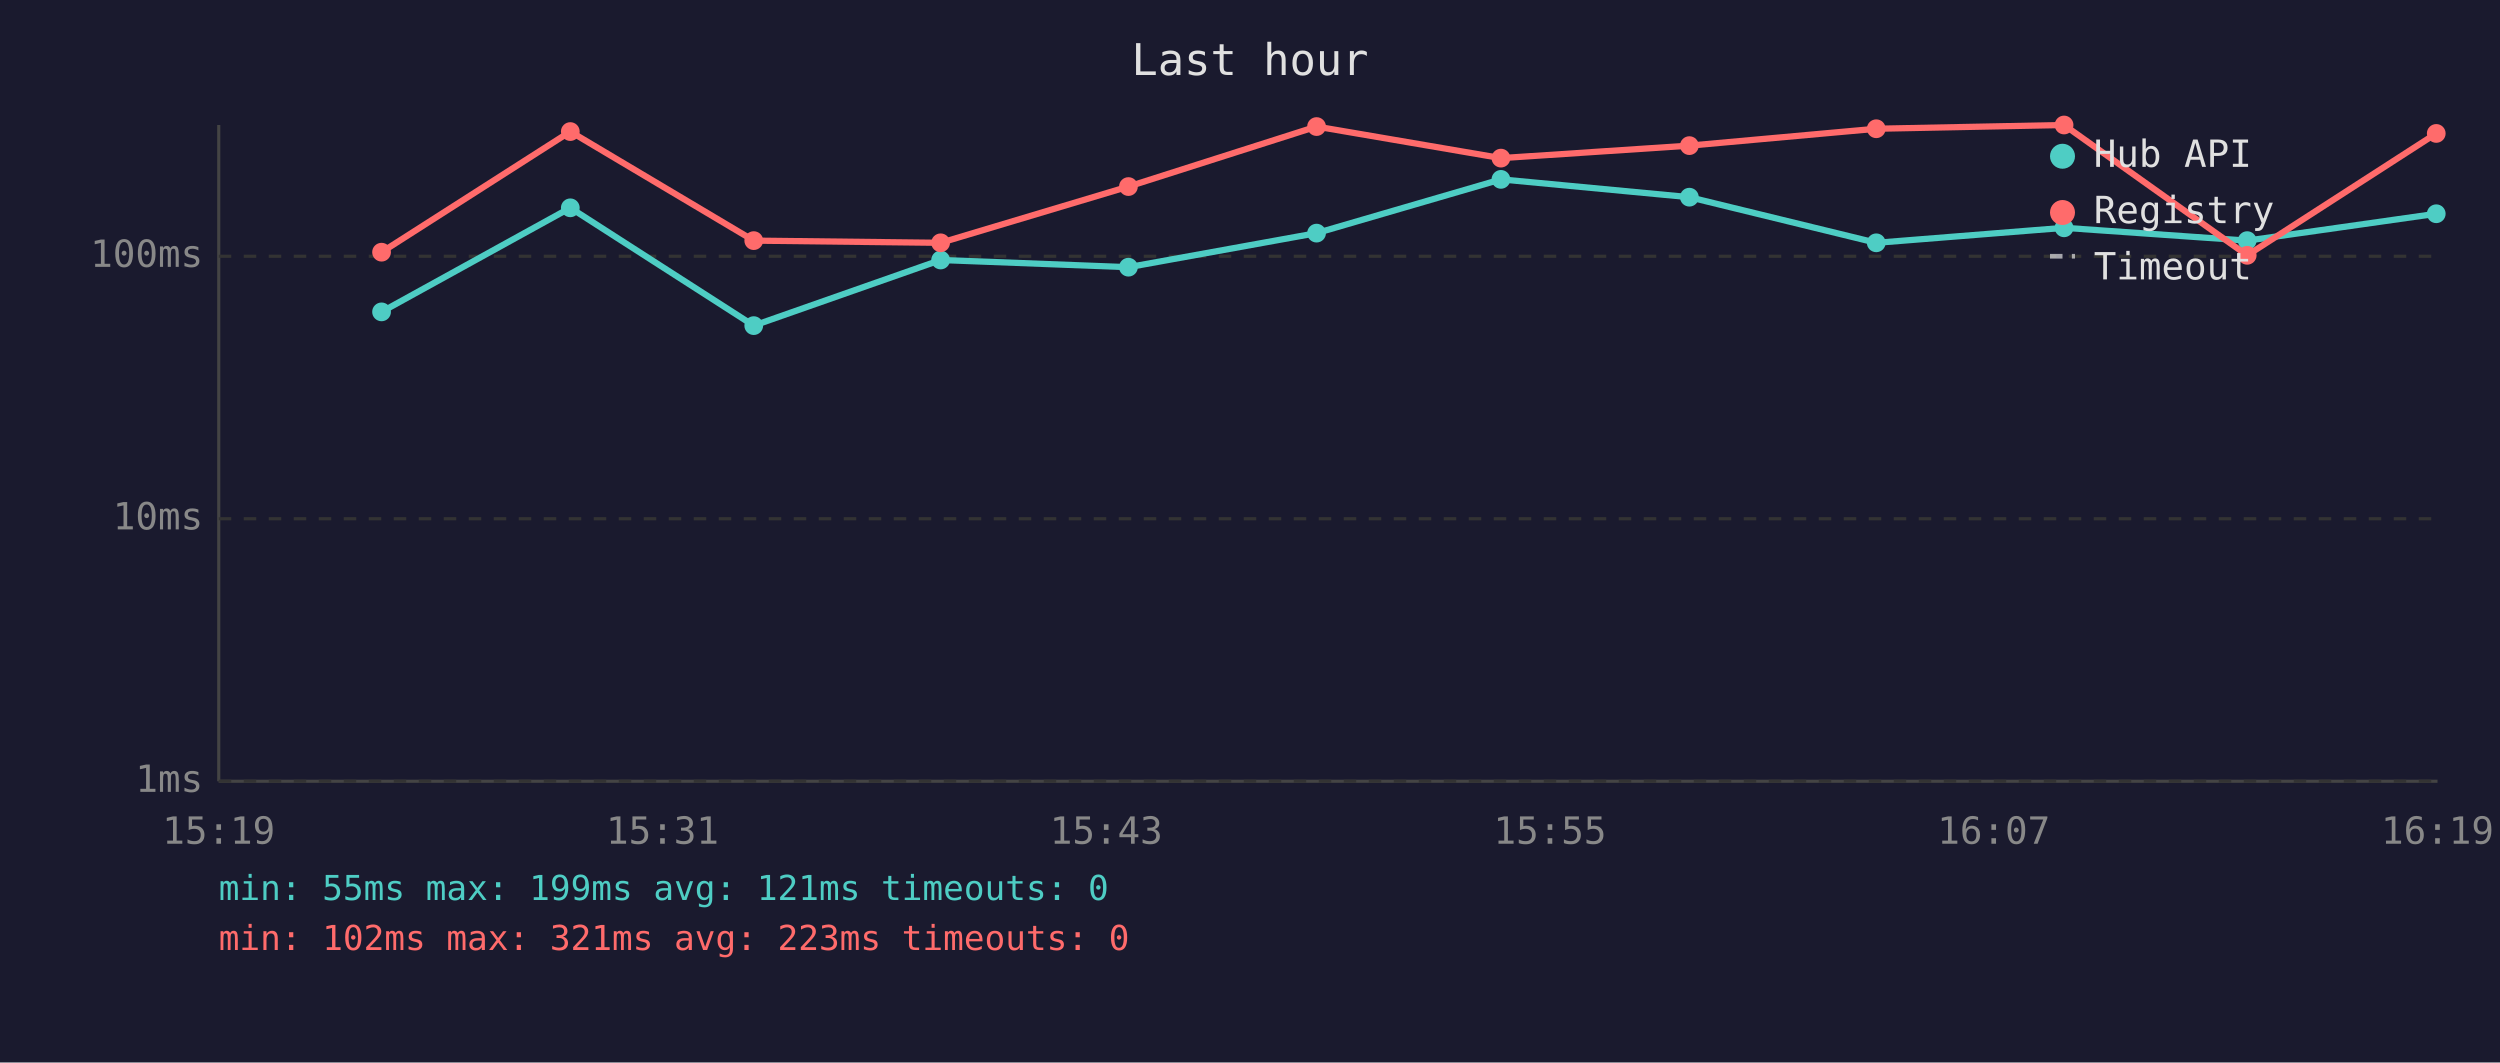
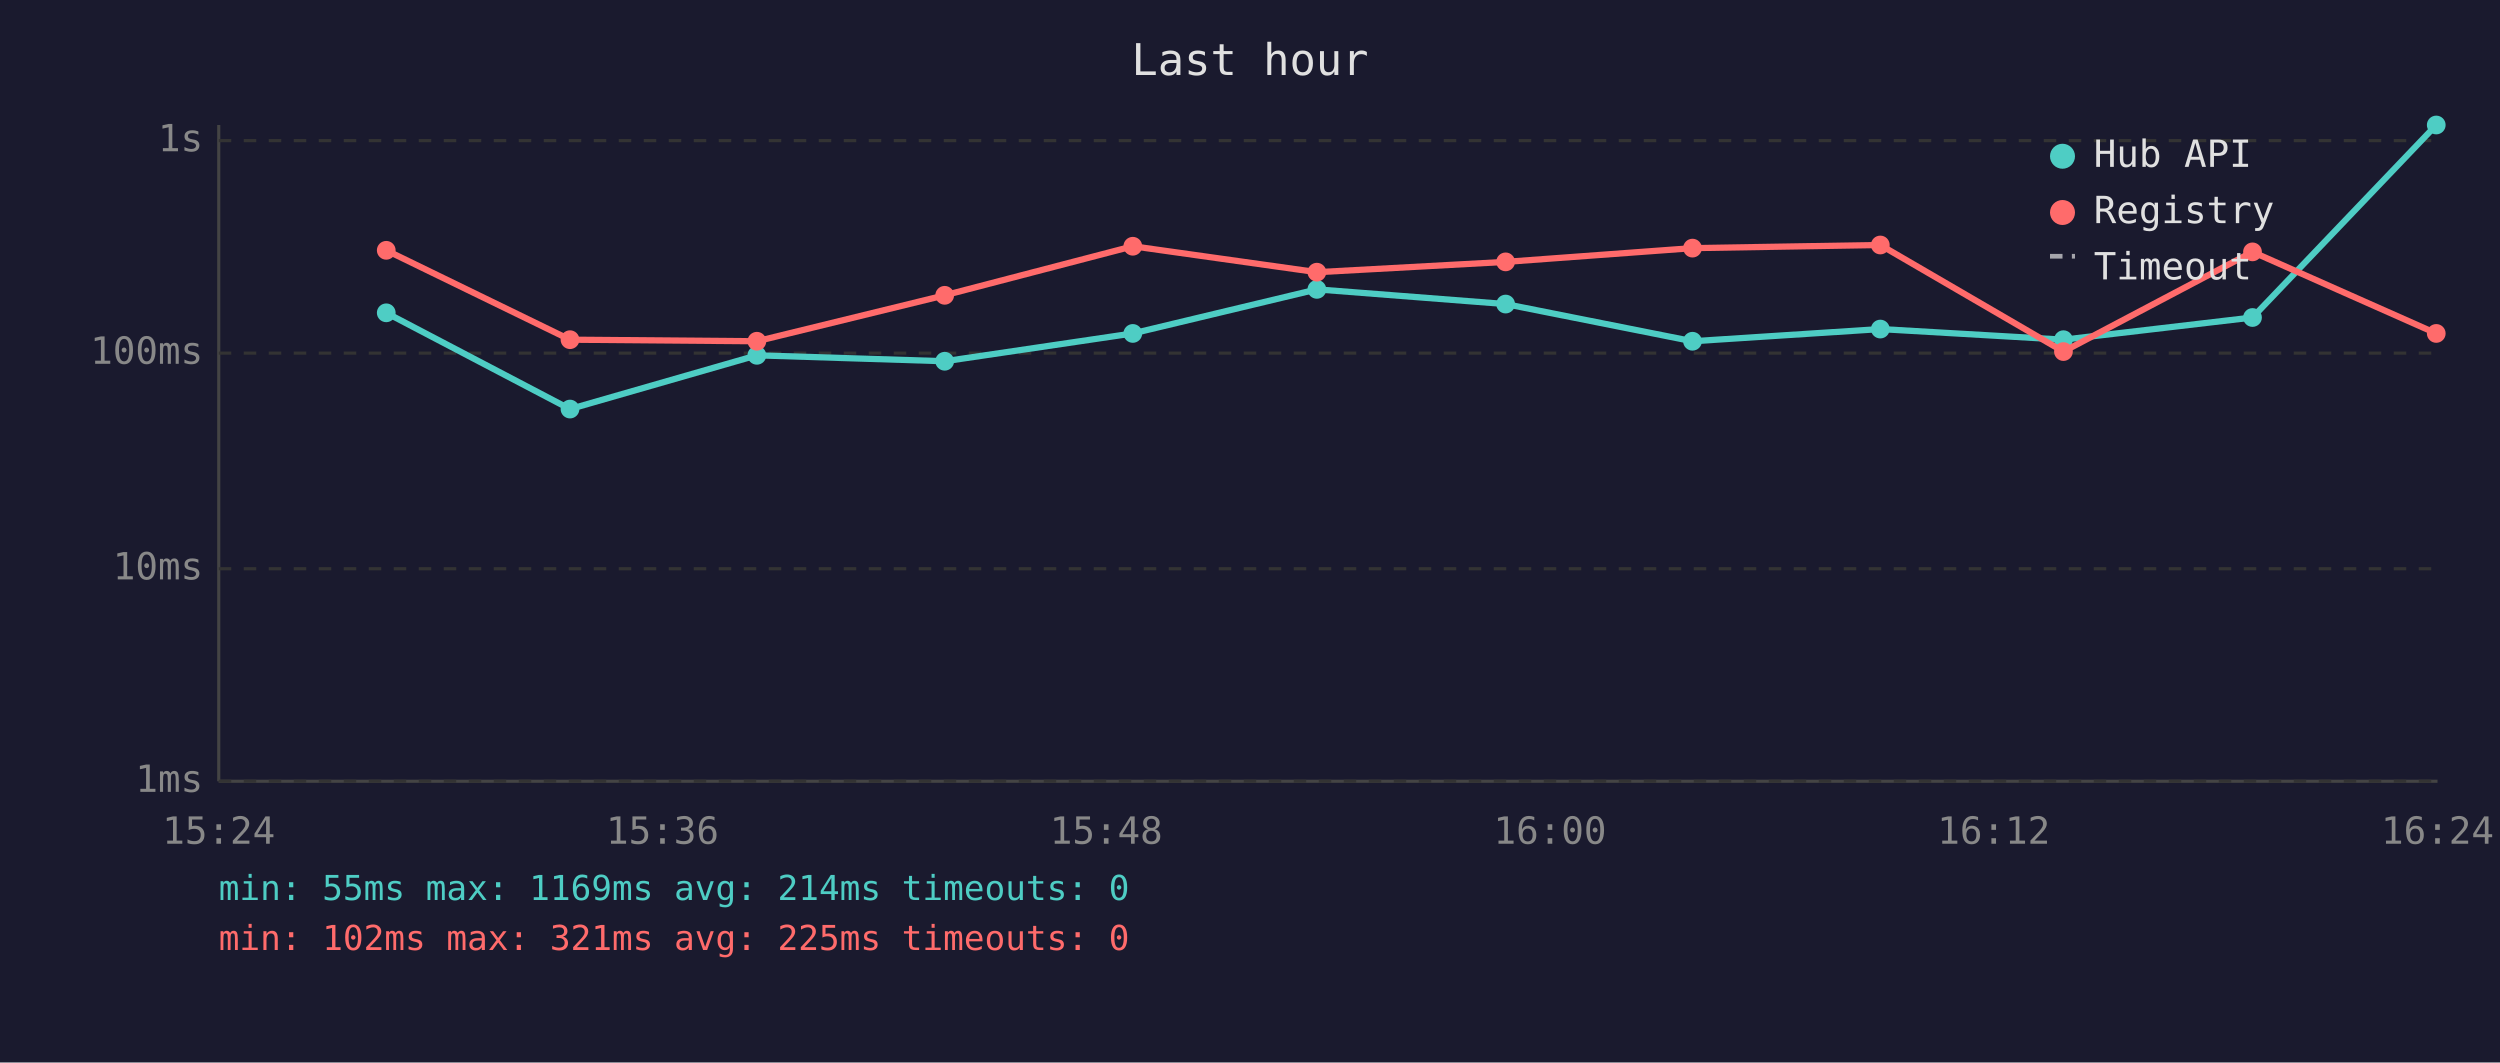
<svg xmlns="http://www.w3.org/2000/svg" viewBox="0 0 800 340" font-family="monospace" font-size="12">
  <rect width="800" height="340" fill="#1a1a2e" />
  <text x="400" y="24" fill="#e0e0e0" font-size="14" text-anchor="middle">Last hour</text>
  <line x1="70" y1="40" x2="70" y2="250" stroke="#444" stroke-width="1" />
  <line x1="70" y1="250" x2="780" y2="250" stroke="#444" stroke-width="1" />
  <line x1="70" y1="250" x2="780" y2="250" stroke="#333" stroke-width="1" stroke-dasharray="4" />
  <text x="65" y="250" fill="#888" text-anchor="end" dominant-baseline="middle">1ms</text>
-   <line x1="70" y1="166" x2="780" y2="166" stroke="#333" stroke-width="1" stroke-dasharray="4" />
-   <text x="65" y="166" fill="#888" text-anchor="end" dominant-baseline="middle">10ms</text>
-   <line x1="70" y1="82" x2="780" y2="82" stroke="#333" stroke-width="1" stroke-dasharray="4" />
-   <text x="65" y="82" fill="#888" text-anchor="end" dominant-baseline="middle">100ms</text>
-   <text x="70" y="270" fill="#888" text-anchor="middle">15:19</text>
-   <text x="212" y="270" fill="#888" text-anchor="middle">15:31</text>
-   <text x="354" y="270" fill="#888" text-anchor="middle">15:43</text>
-   <text x="496" y="270" fill="#888" text-anchor="middle">15:55</text>
-   <text x="638" y="270" fill="#888" text-anchor="middle">16:07</text>
-   <text x="780" y="270" fill="#888" text-anchor="middle">16:19</text>
-   <polyline points="122.1,99.8 182.5,66.5 241.2,104.2 301.0,83.2 361.1,85.5 421.3,74.6 480.3,57.4 540.6,63.1 600.4,77.7 660.5,72.9 719.1,77.0 779.6,68.4" fill="none" stroke="#4ecdc4" stroke-width="2" opacity="1" />
-   <circle cx="122.1" cy="99.8" r="3" fill="#4ecdc4" />
-   <circle cx="182.5" cy="66.5" r="3" fill="#4ecdc4" />
-   <circle cx="241.2" cy="104.2" r="3" fill="#4ecdc4" />
-   <circle cx="301.0" cy="83.2" r="3" fill="#4ecdc4" />
-   <circle cx="361.1" cy="85.5" r="3" fill="#4ecdc4" />
-   <circle cx="421.3" cy="74.6" r="3" fill="#4ecdc4" />
-   <circle cx="480.3" cy="57.4" r="3" fill="#4ecdc4" />
-   <circle cx="540.6" cy="63.1" r="3" fill="#4ecdc4" />
-   <circle cx="600.4" cy="77.7" r="3" fill="#4ecdc4" />
-   <circle cx="660.5" cy="72.9" r="3" fill="#4ecdc4" />
-   <circle cx="719.1" cy="77.0" r="3" fill="#4ecdc4" />
-   <circle cx="779.6" cy="68.4" r="3" fill="#4ecdc4" />
-   <polyline points="122.1,80.7 182.5,42.1 241.2,77.0 301.0,77.7 361.1,59.7 421.3,40.5 480.3,50.6 540.6,46.6 600.4,41.2 660.5,40.0 719.1,81.7 779.6,42.7" fill="none" stroke="#ff6b6b" stroke-width="2" opacity="1" />
-   <circle cx="122.1" cy="80.7" r="3" fill="#ff6b6b" />
-   <circle cx="182.5" cy="42.1" r="3" fill="#ff6b6b" />
-   <circle cx="241.2" cy="77.0" r="3" fill="#ff6b6b" />
-   <circle cx="301.0" cy="77.7" r="3" fill="#ff6b6b" />
-   <circle cx="361.1" cy="59.7" r="3" fill="#ff6b6b" />
-   <circle cx="421.3" cy="40.5" r="3" fill="#ff6b6b" />
-   <circle cx="480.3" cy="50.6" r="3" fill="#ff6b6b" />
-   <circle cx="540.6" cy="46.6" r="3" fill="#ff6b6b" />
-   <circle cx="600.4" cy="41.2" r="3" fill="#ff6b6b" />
-   <circle cx="660.5" cy="40.0" r="3" fill="#ff6b6b" />
-   <circle cx="719.1" cy="81.7" r="3" fill="#ff6b6b" />
-   <circle cx="779.6" cy="42.7" r="3" fill="#ff6b6b" />
+   <line x1="70" y1="182" x2="780" y2="182" stroke="#333" stroke-width="1" stroke-dasharray="4" />
+   <text x="65" y="182" fill="#888" text-anchor="end" dominant-baseline="middle">10ms</text>
+   <line x1="70" y1="113" x2="780" y2="113" stroke="#333" stroke-width="1" stroke-dasharray="4" />
+   <text x="65" y="113" fill="#888" text-anchor="end" dominant-baseline="middle">100ms</text>
+   <line x1="70" y1="45" x2="780" y2="45" stroke="#333" stroke-width="1" stroke-dasharray="4" />
+   <text x="65" y="45" fill="#888" text-anchor="end" dominant-baseline="middle">1s</text>
+   <text x="70" y="270" fill="#888" text-anchor="middle">15:24</text>
+   <text x="212" y="270" fill="#888" text-anchor="middle">15:36</text>
+   <text x="354" y="270" fill="#888" text-anchor="middle">15:48</text>
+   <text x="496" y="270" fill="#888" text-anchor="middle">16:00</text>
+   <text x="638" y="270" fill="#888" text-anchor="middle">16:12</text>
+   <text x="780" y="270" fill="#888" text-anchor="middle">16:24</text>
+   <polyline points="123.6,100.1 182.4,130.9 242.2,113.7 302.3,115.6 362.5,106.7 421.4,92.6 481.8,97.3 541.6,109.2 601.7,105.3 660.3,108.7 720.8,101.6 779.6,40.0" fill="none" stroke="#4ecdc4" stroke-width="2" opacity="1" />
+   <circle cx="123.6" cy="100.1" r="3" fill="#4ecdc4" />
+   <circle cx="182.4" cy="130.9" r="3" fill="#4ecdc4" />
+   <circle cx="242.2" cy="113.7" r="3" fill="#4ecdc4" />
+   <circle cx="302.3" cy="115.6" r="3" fill="#4ecdc4" />
+   <circle cx="362.5" cy="106.7" r="3" fill="#4ecdc4" />
+   <circle cx="421.4" cy="92.6" r="3" fill="#4ecdc4" />
+   <circle cx="481.8" cy="97.3" r="3" fill="#4ecdc4" />
+   <circle cx="541.6" cy="109.2" r="3" fill="#4ecdc4" />
+   <circle cx="601.7" cy="105.3" r="3" fill="#4ecdc4" />
+   <circle cx="660.3" cy="108.7" r="3" fill="#4ecdc4" />
+   <circle cx="720.8" cy="101.6" r="3" fill="#4ecdc4" />
+   <circle cx="779.6" cy="40.0" r="3" fill="#4ecdc4" />
+   <polyline points="123.6,80.1 182.4,108.7 242.2,109.2 302.3,94.5 362.5,78.8 421.4,87.1 481.8,83.8 541.6,79.4 601.7,78.4 660.3,112.5 720.8,80.6 779.6,106.7" fill="none" stroke="#ff6b6b" stroke-width="2" opacity="1" />
+   <circle cx="123.6" cy="80.1" r="3" fill="#ff6b6b" />
+   <circle cx="182.4" cy="108.7" r="3" fill="#ff6b6b" />
+   <circle cx="242.2" cy="109.2" r="3" fill="#ff6b6b" />
+   <circle cx="302.3" cy="94.5" r="3" fill="#ff6b6b" />
+   <circle cx="362.5" cy="78.8" r="3" fill="#ff6b6b" />
+   <circle cx="421.4" cy="87.1" r="3" fill="#ff6b6b" />
+   <circle cx="481.8" cy="83.8" r="3" fill="#ff6b6b" />
+   <circle cx="541.6" cy="79.4" r="3" fill="#ff6b6b" />
+   <circle cx="601.7" cy="78.4" r="3" fill="#ff6b6b" />
+   <circle cx="660.3" cy="112.5" r="3" fill="#ff6b6b" />
+   <circle cx="720.8" cy="80.6" r="3" fill="#ff6b6b" />
+   <circle cx="779.6" cy="106.7" r="3" fill="#ff6b6b" />
  <circle cx="660" cy="50" r="4" fill="#4ecdc4" />
  <text x="670" y="50" fill="#e0e0e0" dominant-baseline="middle">Hub API</text>
  <circle cx="660" cy="68" r="4" fill="#ff6b6b" />
  <text x="670" y="68" fill="#e0e0e0" dominant-baseline="middle">Registry</text>
  <line x1="656" y1="82" x2="664" y2="82" stroke="#e0e0e0" stroke-width="1.5" stroke-dasharray="4,3" opacity="0.7" />
  <text x="670" y="86" fill="#e0e0e0" dominant-baseline="middle">Timeout</text>
-   <text x="70" y="288" fill="#4ecdc4" font-size="11">min: 55ms  max: 199ms  avg: 121ms  timeouts: 0</text>
-   <text x="70" y="304" fill="#ff6b6b" font-size="11">min: 102ms  max: 321ms  avg: 223ms  timeouts: 0</text>
+   <text x="70" y="288" fill="#4ecdc4" font-size="11">min: 55ms  max: 1169ms  avg: 214ms  timeouts: 0</text>
+   <text x="70" y="304" fill="#ff6b6b" font-size="11">min: 102ms  max: 321ms  avg: 225ms  timeouts: 0</text>
</svg>
